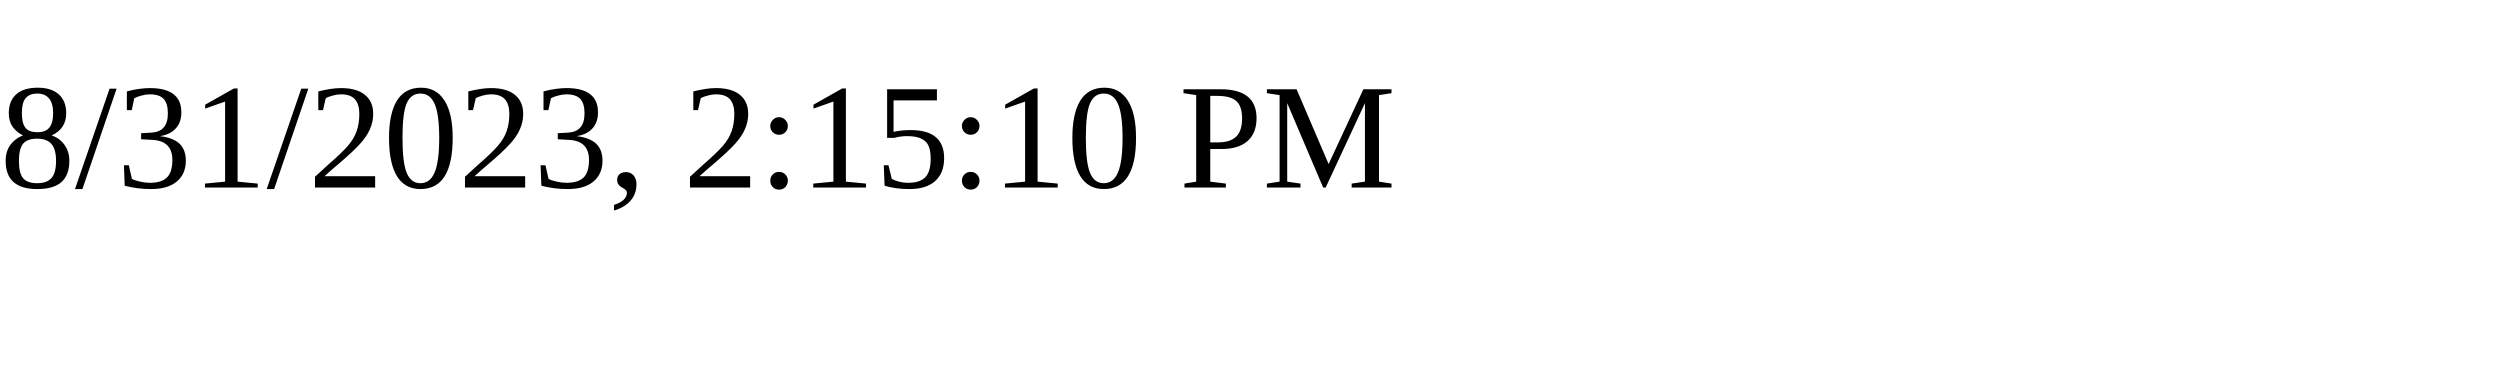
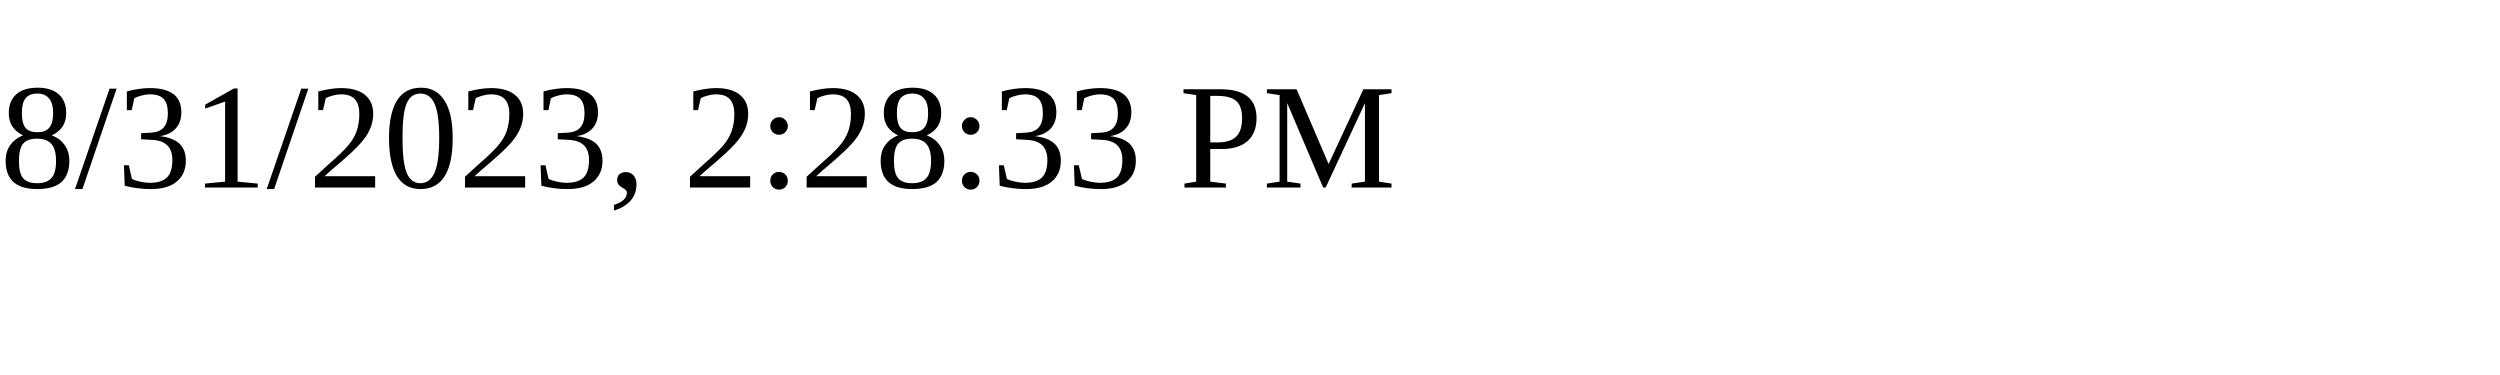
<svg xmlns="http://www.w3.org/2000/svg" height="30" width="200">
-   <text x="0" y="15">8/31/2023, 2:15:10 PM</text>
+   <text x="0" y="15">8/31/2023, 2:28:33 PM</text>
</svg>
